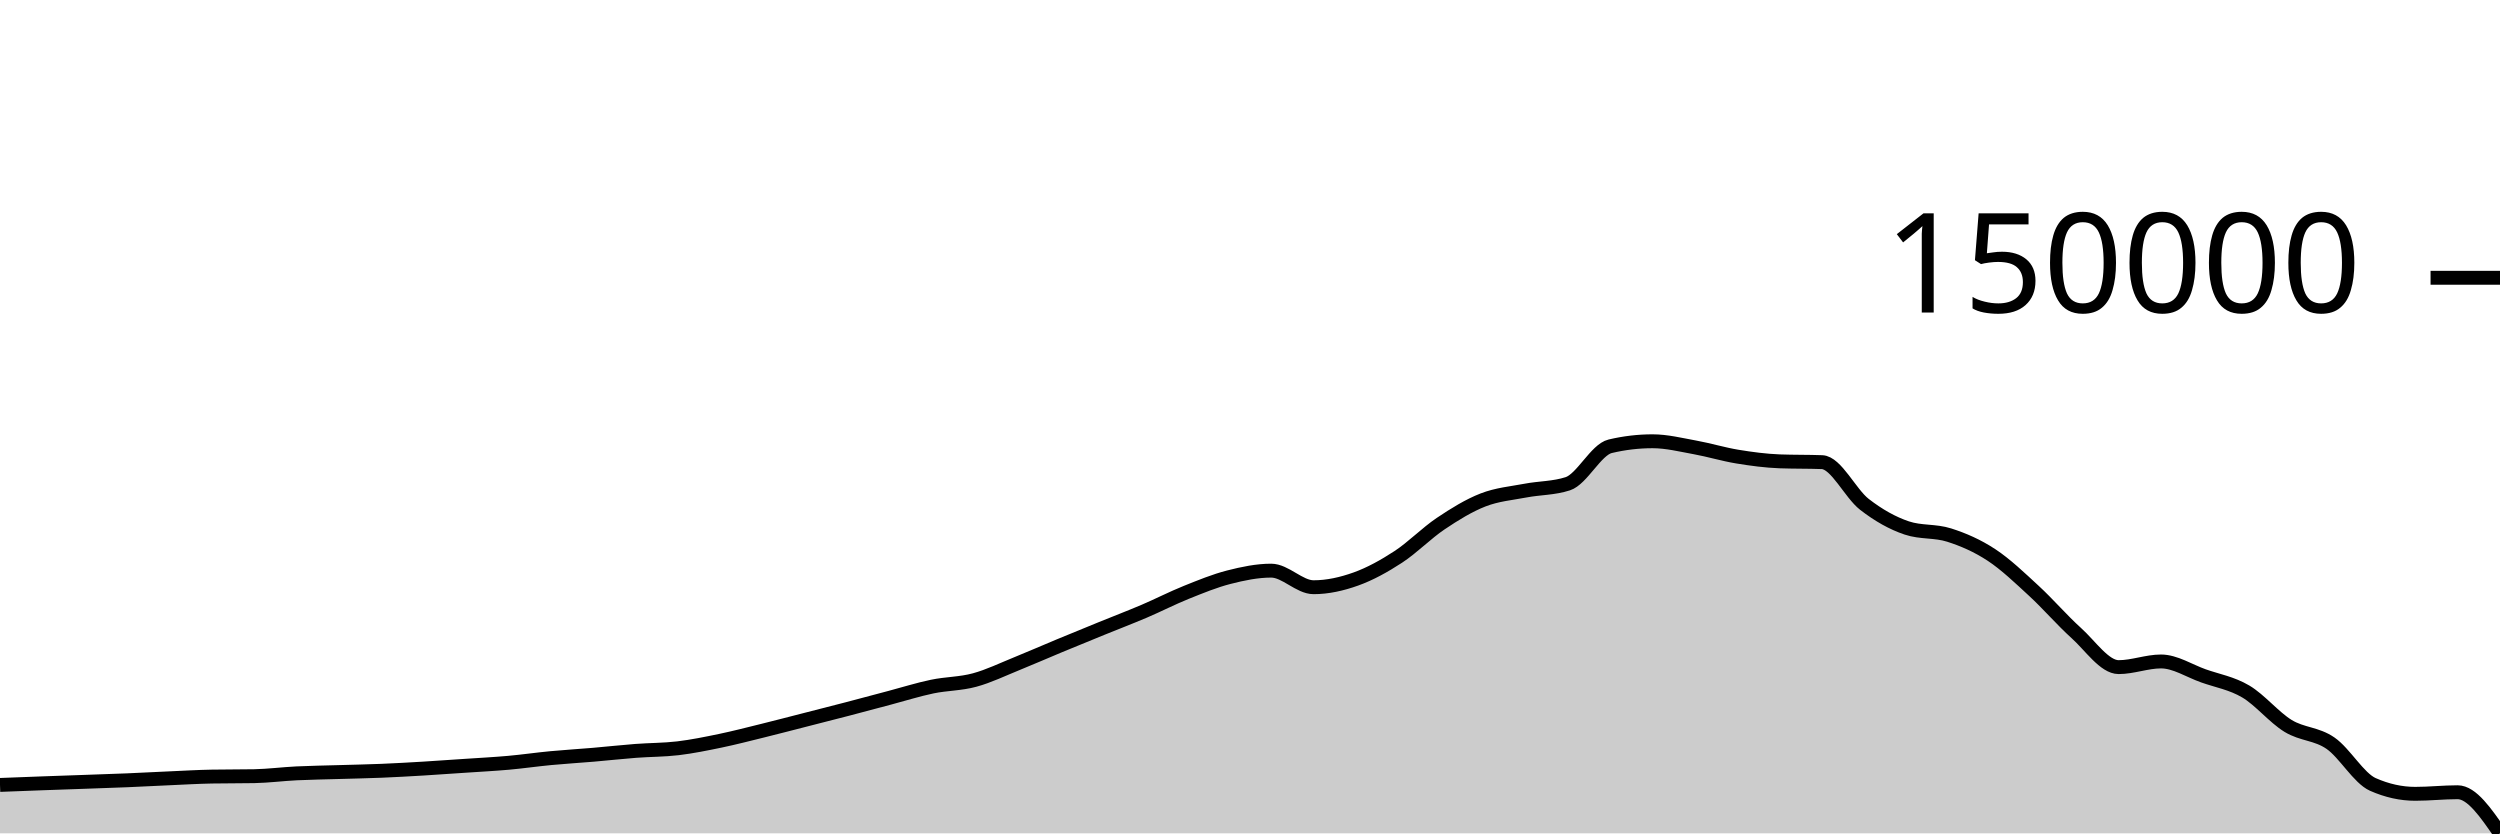
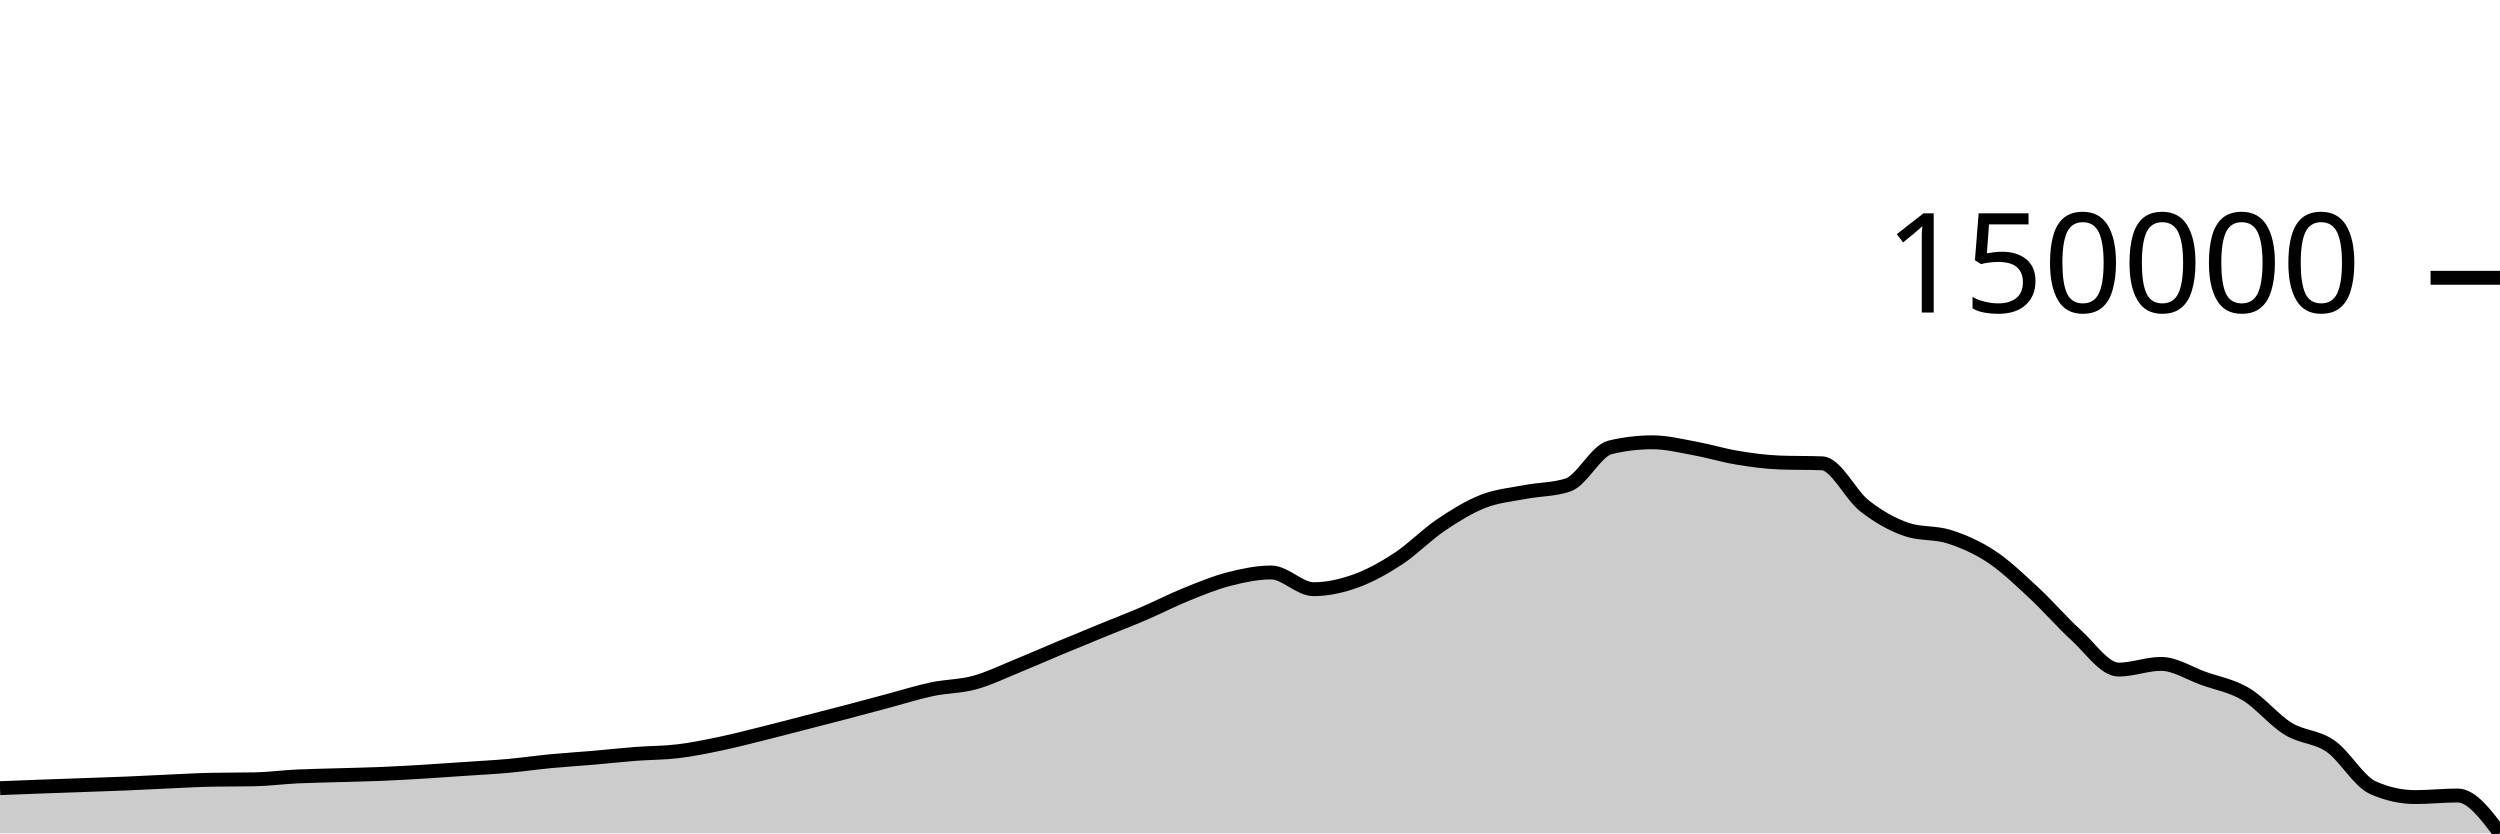
<svg xmlns="http://www.w3.org/2000/svg" viewBox="0 0 180 60">
  <g transform="translate(0,20)">
-     <path class="area" fill="rgba(0, 0, 0, 0.2)" d="M0,36.515C1.017,36.476,2.034,36.436,3.051,36.399C4.068,36.362,5.085,36.328,6.102,36.292C7.119,36.256,8.136,36.224,9.153,36.181C10.169,36.139,11.186,36.082,12.203,36.038C13.22,35.993,14.237,35.932,15.254,35.913C16.271,35.894,17.288,35.904,18.305,35.885C19.322,35.865,20.339,35.731,21.356,35.681C22.373,35.632,23.39,35.619,24.407,35.588C25.424,35.557,26.441,35.539,27.458,35.497C28.475,35.455,29.492,35.397,30.508,35.336C31.525,35.275,32.542,35.203,33.559,35.133C34.576,35.064,35.593,35.012,36.61,34.921C37.627,34.83,38.644,34.681,39.661,34.585C40.678,34.488,41.695,34.43,42.712,34.343C43.729,34.256,44.746,34.142,45.763,34.064C46.78,33.986,47.797,33.997,48.814,33.876C49.831,33.754,50.847,33.546,51.864,33.335C52.881,33.123,53.898,32.859,54.915,32.608C55.932,32.357,56.949,32.09,57.966,31.83C58.983,31.57,60,31.312,61.017,31.047C62.034,30.781,63.051,30.506,64.068,30.237C65.085,29.968,66.102,29.646,67.119,29.434C68.136,29.222,69.153,29.239,70.169,28.963C71.186,28.688,72.203,28.191,73.22,27.781C74.237,27.37,75.254,26.921,76.271,26.499C77.288,26.076,78.305,25.662,79.322,25.248C80.339,24.833,81.356,24.446,82.373,24.013C83.39,23.579,84.407,23.055,85.424,22.646C86.441,22.238,87.458,21.819,88.475,21.559C89.492,21.299,90.508,21.086,91.525,21.086C92.542,21.086,93.559,22.28,94.576,22.28C95.593,22.28,96.61,22.051,97.627,21.687C98.644,21.322,99.661,20.759,100.678,20.095C101.695,19.431,102.712,18.385,103.729,17.702C104.746,17.019,105.763,16.393,106.78,15.996C107.797,15.6,108.814,15.518,109.831,15.324C110.847,15.13,111.864,15.159,112.881,14.83C113.898,14.501,114.915,12.373,115.932,12.132C116.949,11.891,117.966,11.771,118.983,11.771C120,11.771,121.017,12.027,122.034,12.211C123.051,12.395,124.068,12.707,125.085,12.875C126.102,13.042,127.119,13.179,128.136,13.217C129.153,13.255,130.169,13.236,131.186,13.274C132.203,13.312,133.22,15.523,134.237,16.313C135.254,17.103,136.271,17.673,137.288,18.014C138.305,18.355,139.322,18.201,140.339,18.525C141.356,18.849,142.373,19.291,143.39,19.96C144.407,20.63,145.424,21.605,146.441,22.542C147.458,23.478,148.475,24.664,149.492,25.579C150.508,26.495,151.525,28.033,152.542,28.033C153.559,28.033,154.576,27.625,155.593,27.625C156.61,27.625,157.627,28.301,158.644,28.661C159.661,29.022,160.678,29.186,161.695,29.787C162.712,30.388,163.729,31.647,164.746,32.268C165.763,32.888,166.78,32.808,167.797,33.51C168.814,34.212,169.831,36.03,170.847,36.48C171.864,36.93,172.881,37.155,173.898,37.155C174.915,37.155,175.932,37.041,176.949,37.041C177.966,37.041,178.983,38.521,180,40L180,40C178.983,40,177.966,40,176.949,40C175.932,40,174.915,40,173.898,40C172.881,40,171.864,40,170.847,40C169.831,40,168.814,40,167.797,40C166.78,40,165.763,40,164.746,40C163.729,40,162.712,40,161.695,40C160.678,40,159.661,40,158.644,40C157.627,40,156.61,40,155.593,40C154.576,40,153.559,40,152.542,40C151.525,40,150.508,40,149.492,40C148.475,40,147.458,40,146.441,40C145.424,40,144.407,40,143.39,40C142.373,40,141.356,40,140.339,40C139.322,40,138.305,40,137.288,40C136.271,40,135.254,40,134.237,40C133.22,40,132.203,40,131.186,40C130.169,40,129.153,40,128.136,40C127.119,40,126.102,40,125.085,40C124.068,40,123.051,40,122.034,40C121.017,40,120,40,118.983,40C117.966,40,116.949,40,115.932,40C114.915,40,113.898,40,112.881,40C111.864,40,110.847,40,109.831,40C108.814,40,107.797,40,106.78,40C105.763,40,104.746,40,103.729,40C102.712,40,101.695,40,100.678,40C99.661,40,98.644,40,97.627,40C96.61,40,95.593,40,94.576,40C93.559,40,92.542,40,91.525,40C90.508,40,89.492,40,88.475,40C87.458,40,86.441,40,85.424,40C84.407,40,83.39,40,82.373,40C81.356,40,80.339,40,79.322,40C78.305,40,77.288,40,76.271,40C75.254,40,74.237,40,73.22,40C72.203,40,71.186,40,70.169,40C69.153,40,68.136,40,67.119,40C66.102,40,65.085,40,64.068,40C63.051,40,62.034,40,61.017,40C60,40,58.983,40,57.966,40C56.949,40,55.932,40,54.915,40C53.898,40,52.881,40,51.864,40C50.847,40,49.831,40,48.814,40C47.797,40,46.78,40,45.763,40C44.746,40,43.729,40,42.712,40C41.695,40,40.678,40,39.661,40C38.644,40,37.627,40,36.61,40C35.593,40,34.576,40,33.559,40C32.542,40,31.525,40,30.508,40C29.492,40,28.475,40,27.458,40C26.441,40,25.424,40,24.407,40C23.39,40,22.373,40,21.356,40C20.339,40,19.322,40,18.305,40C17.288,40,16.271,40,15.254,40C14.237,40,13.22,40,12.203,40C11.186,40,10.169,40,9.153,40C8.136,40,7.119,40,6.102,40C5.085,40,4.068,40,3.051,40C2.034,40,1.017,40,0,40Z" />
-     <path class="line" stroke="black" fill="none" d="M0,36.515C1.017,36.476,2.034,36.436,3.051,36.399C4.068,36.362,5.085,36.328,6.102,36.292C7.119,36.256,8.136,36.224,9.153,36.181C10.169,36.139,11.186,36.082,12.203,36.038C13.22,35.993,14.237,35.932,15.254,35.913C16.271,35.894,17.288,35.904,18.305,35.885C19.322,35.865,20.339,35.731,21.356,35.681C22.373,35.632,23.39,35.619,24.407,35.588C25.424,35.557,26.441,35.539,27.458,35.497C28.475,35.455,29.492,35.397,30.508,35.336C31.525,35.275,32.542,35.203,33.559,35.133C34.576,35.064,35.593,35.012,36.61,34.921C37.627,34.83,38.644,34.681,39.661,34.585C40.678,34.488,41.695,34.43,42.712,34.343C43.729,34.256,44.746,34.142,45.763,34.064C46.78,33.986,47.797,33.997,48.814,33.876C49.831,33.754,50.847,33.546,51.864,33.335C52.881,33.123,53.898,32.859,54.915,32.608C55.932,32.357,56.949,32.09,57.966,31.83C58.983,31.57,60,31.312,61.017,31.047C62.034,30.781,63.051,30.506,64.068,30.237C65.085,29.968,66.102,29.646,67.119,29.434C68.136,29.222,69.153,29.239,70.169,28.963C71.186,28.688,72.203,28.191,73.22,27.781C74.237,27.37,75.254,26.921,76.271,26.499C77.288,26.076,78.305,25.662,79.322,25.248C80.339,24.833,81.356,24.446,82.373,24.013C83.39,23.579,84.407,23.055,85.424,22.646C86.441,22.238,87.458,21.819,88.475,21.559C89.492,21.299,90.508,21.086,91.525,21.086C92.542,21.086,93.559,22.28,94.576,22.28C95.593,22.28,96.61,22.051,97.627,21.687C98.644,21.322,99.661,20.759,100.678,20.095C101.695,19.431,102.712,18.385,103.729,17.702C104.746,17.019,105.763,16.393,106.78,15.996C107.797,15.6,108.814,15.518,109.831,15.324C110.847,15.13,111.864,15.159,112.881,14.83C113.898,14.501,114.915,12.373,115.932,12.132C116.949,11.891,117.966,11.771,118.983,11.771C120,11.771,121.017,12.027,122.034,12.211C123.051,12.395,124.068,12.707,125.085,12.875C126.102,13.042,127.119,13.179,128.136,13.217C129.153,13.255,130.169,13.236,131.186,13.274C132.203,13.312,133.22,15.523,134.237,16.313C135.254,17.103,136.271,17.673,137.288,18.014C138.305,18.355,139.322,18.201,140.339,18.525C141.356,18.849,142.373,19.291,143.39,19.96C144.407,20.63,145.424,21.605,146.441,22.542C147.458,23.478,148.475,24.664,149.492,25.579C150.508,26.495,151.525,28.033,152.542,28.033C153.559,28.033,154.576,27.625,155.593,27.625C156.61,27.625,157.627,28.301,158.644,28.661C159.661,29.022,160.678,29.186,161.695,29.787C162.712,30.388,163.729,31.647,164.746,32.268C165.763,32.888,166.78,32.808,167.797,33.51C168.814,34.212,169.831,36.03,170.847,36.48C171.864,36.93,172.881,37.155,173.898,37.155C174.915,37.155,175.932,37.041,176.949,37.041C177.966,37.041,178.983,38.521,180,40" />
+     <path class="area" fill="rgba(0, 0, 0, 0.2)" d="M0,36.746C1.017,36.707,2.034,36.667,3.051,36.63C4.068,36.592,5.085,36.558,6.102,36.522C7.119,36.485,8.136,36.453,9.153,36.411C10.169,36.368,11.186,36.311,12.203,36.266C13.22,36.221,14.237,36.16,15.254,36.141C16.271,36.121,17.288,36.131,18.305,36.112C19.322,36.093,20.339,35.957,21.356,35.907C22.373,35.858,23.39,35.844,24.407,35.813C25.424,35.782,26.441,35.764,27.458,35.722C28.475,35.68,29.492,35.621,30.508,35.56C31.525,35.499,32.542,35.425,33.559,35.356C34.576,35.286,35.593,35.234,36.61,35.142C37.627,35.05,38.644,34.901,39.661,34.804C40.678,34.707,41.695,34.648,42.712,34.56C43.729,34.473,44.746,34.358,45.763,34.28C46.78,34.202,47.797,34.213,48.814,34.09C49.831,33.968,50.847,33.758,51.864,33.546C52.881,33.333,53.898,33.067,54.915,32.815C55.932,32.562,56.949,32.294,57.966,32.032C58.983,31.77,60,31.511,61.017,31.244C62.034,30.976,63.051,30.699,64.068,30.428C65.085,30.158,66.102,29.834,67.119,29.62C68.136,29.407,69.153,29.424,70.169,29.147C71.186,28.87,72.203,28.37,73.22,27.957C74.237,27.543,75.254,27.091,76.271,26.666C77.288,26.242,78.305,25.824,79.322,25.408C80.339,24.991,81.356,24.601,82.373,24.165C83.39,23.728,84.407,23.201,85.424,22.79C86.441,22.378,87.458,21.958,88.475,21.696C89.492,21.434,90.508,21.219,91.525,21.219C92.542,21.219,93.559,22.421,94.576,22.421C95.593,22.421,96.61,22.19,97.627,21.824C98.644,21.457,99.661,20.89,100.678,20.222C101.695,19.554,102.712,18.502,103.729,17.814C104.746,17.127,105.763,16.497,106.78,16.098C107.797,15.699,108.814,15.616,109.831,15.421C110.847,15.225,111.864,15.255,112.881,14.924C113.898,14.593,114.915,12.451,115.932,12.209C116.949,11.967,117.966,11.845,118.983,11.845C120,11.845,121.017,12.103,122.034,12.288C123.051,12.474,124.068,12.788,125.085,12.956C126.102,13.125,127.119,13.262,128.136,13.301C129.153,13.339,130.169,13.32,131.186,13.358C132.203,13.396,133.22,15.621,134.237,16.416C135.254,17.211,136.271,17.785,137.288,18.128C138.305,18.471,139.322,18.316,140.339,18.642C141.356,18.969,142.373,19.413,143.39,20.087C144.407,20.76,145.424,21.742,146.441,22.685C147.458,23.627,148.475,24.82,149.492,25.741C150.508,26.662,151.525,28.211,152.542,28.211C153.559,28.211,154.576,27.8,155.593,27.8C156.61,27.8,157.627,28.48,158.644,28.843C159.661,29.205,160.678,29.371,161.695,29.975C162.712,30.58,163.729,31.847,164.746,32.472C165.763,33.096,166.78,33.016,167.797,33.722C168.814,34.429,169.831,36.258,170.847,36.711C171.864,37.164,172.881,37.39,173.898,37.39C174.915,37.39,175.932,37.276,176.949,37.276C177.966,37.276,178.983,38.638,180,40L180,40C178.983,40,177.966,40,176.949,40C175.932,40,174.915,40,173.898,40C172.881,40,171.864,40,170.847,40C169.831,40,168.814,40,167.797,40C166.78,40,165.763,40,164.746,40C163.729,40,162.712,40,161.695,40C160.678,40,159.661,40,158.644,40C157.627,40,156.61,40,155.593,40C154.576,40,153.559,40,152.542,40C151.525,40,150.508,40,149.492,40C148.475,40,147.458,40,146.441,40C145.424,40,144.407,40,143.39,40C142.373,40,141.356,40,140.339,40C139.322,40,138.305,40,137.288,40C136.271,40,135.254,40,134.237,40C133.22,40,132.203,40,131.186,40C130.169,40,129.153,40,128.136,40C127.119,40,126.102,40,125.085,40C124.068,40,123.051,40,122.034,40C121.017,40,120,40,118.983,40C117.966,40,116.949,40,115.932,40C114.915,40,113.898,40,112.881,40C111.864,40,110.847,40,109.831,40C108.814,40,107.797,40,106.78,40C105.763,40,104.746,40,103.729,40C102.712,40,101.695,40,100.678,40C99.661,40,98.644,40,97.627,40C96.61,40,95.593,40,94.576,40C93.559,40,92.542,40,91.525,40C90.508,40,89.492,40,88.475,40C87.458,40,86.441,40,85.424,40C84.407,40,83.39,40,82.373,40C81.356,40,80.339,40,79.322,40C78.305,40,77.288,40,76.271,40C75.254,40,74.237,40,73.22,40C72.203,40,71.186,40,70.169,40C69.153,40,68.136,40,67.119,40C66.102,40,65.085,40,64.068,40C63.051,40,62.034,40,61.017,40C60,40,58.983,40,57.966,40C56.949,40,55.932,40,54.915,40C53.898,40,52.881,40,51.864,40C50.847,40,49.831,40,48.814,40C47.797,40,46.78,40,45.763,40C44.746,40,43.729,40,42.712,40C41.695,40,40.678,40,39.661,40C38.644,40,37.627,40,36.61,40C35.593,40,34.576,40,33.559,40C32.542,40,31.525,40,30.508,40C29.492,40,28.475,40,27.458,40C26.441,40,25.424,40,24.407,40C23.39,40,22.373,40,21.356,40C20.339,40,19.322,40,18.305,40C17.288,40,16.271,40,15.254,40C14.237,40,13.22,40,12.203,40C11.186,40,10.169,40,9.153,40C8.136,40,7.119,40,6.102,40C5.085,40,4.068,40,3.051,40C2.034,40,1.017,40,0,40Z" />
+     <path class="line" stroke="black" fill="none" d="M0,36.746C1.017,36.707,2.034,36.667,3.051,36.63C4.068,36.592,5.085,36.558,6.102,36.522C7.119,36.485,8.136,36.453,9.153,36.411C10.169,36.368,11.186,36.311,12.203,36.266C13.22,36.221,14.237,36.16,15.254,36.141C16.271,36.121,17.288,36.131,18.305,36.112C19.322,36.093,20.339,35.957,21.356,35.907C22.373,35.858,23.39,35.844,24.407,35.813C25.424,35.782,26.441,35.764,27.458,35.722C28.475,35.68,29.492,35.621,30.508,35.56C31.525,35.499,32.542,35.425,33.559,35.356C34.576,35.286,35.593,35.234,36.61,35.142C37.627,35.05,38.644,34.901,39.661,34.804C40.678,34.707,41.695,34.648,42.712,34.56C43.729,34.473,44.746,34.358,45.763,34.28C46.78,34.202,47.797,34.213,48.814,34.09C49.831,33.968,50.847,33.758,51.864,33.546C52.881,33.333,53.898,33.067,54.915,32.815C55.932,32.562,56.949,32.294,57.966,32.032C58.983,31.77,60,31.511,61.017,31.244C62.034,30.976,63.051,30.699,64.068,30.428C65.085,30.158,66.102,29.834,67.119,29.62C68.136,29.407,69.153,29.424,70.169,29.147C71.186,28.87,72.203,28.37,73.22,27.957C74.237,27.543,75.254,27.091,76.271,26.666C77.288,26.242,78.305,25.824,79.322,25.408C80.339,24.991,81.356,24.601,82.373,24.165C83.39,23.728,84.407,23.201,85.424,22.79C86.441,22.378,87.458,21.958,88.475,21.696C89.492,21.434,90.508,21.219,91.525,21.219C92.542,21.219,93.559,22.421,94.576,22.421C95.593,22.421,96.61,22.19,97.627,21.824C98.644,21.457,99.661,20.89,100.678,20.222C101.695,19.554,102.712,18.502,103.729,17.814C104.746,17.127,105.763,16.497,106.78,16.098C107.797,15.699,108.814,15.616,109.831,15.421C110.847,15.225,111.864,15.255,112.881,14.924C113.898,14.593,114.915,12.451,115.932,12.209C116.949,11.967,117.966,11.845,118.983,11.845C120,11.845,121.017,12.103,122.034,12.288C123.051,12.474,124.068,12.788,125.085,12.956C126.102,13.125,127.119,13.262,128.136,13.301C129.153,13.339,130.169,13.32,131.186,13.358C132.203,13.396,133.22,15.621,134.237,16.416C135.254,17.211,136.271,17.785,137.288,18.128C138.305,18.471,139.322,18.316,140.339,18.642C141.356,18.969,142.373,19.413,143.39,20.087C144.407,20.76,145.424,21.742,146.441,22.685C147.458,23.627,148.475,24.82,149.492,25.741C150.508,26.662,151.525,28.211,152.542,28.211C153.559,28.211,154.576,27.8,155.593,27.8C156.61,27.8,157.627,28.48,158.644,28.843C159.661,29.205,160.678,29.371,161.695,29.975C162.712,30.58,163.729,31.847,164.746,32.472C165.763,33.096,166.78,33.016,167.797,33.722C168.814,34.429,169.831,36.258,170.847,36.711C171.864,37.164,172.881,37.39,173.898,37.39C174.915,37.39,175.932,37.276,176.949,37.276C177.966,37.276,178.983,38.638,180,40" />
    <path class="axis-ceiling" stroke-width="1" stroke="black" fill="none" d="M175,0L180,0" />
    <text class="axis-ceiling-label" font-family="sans-serif" text-anchor="end" font-size="10px" x="170" y="2.5">150000</text>
  </g>
</svg>
